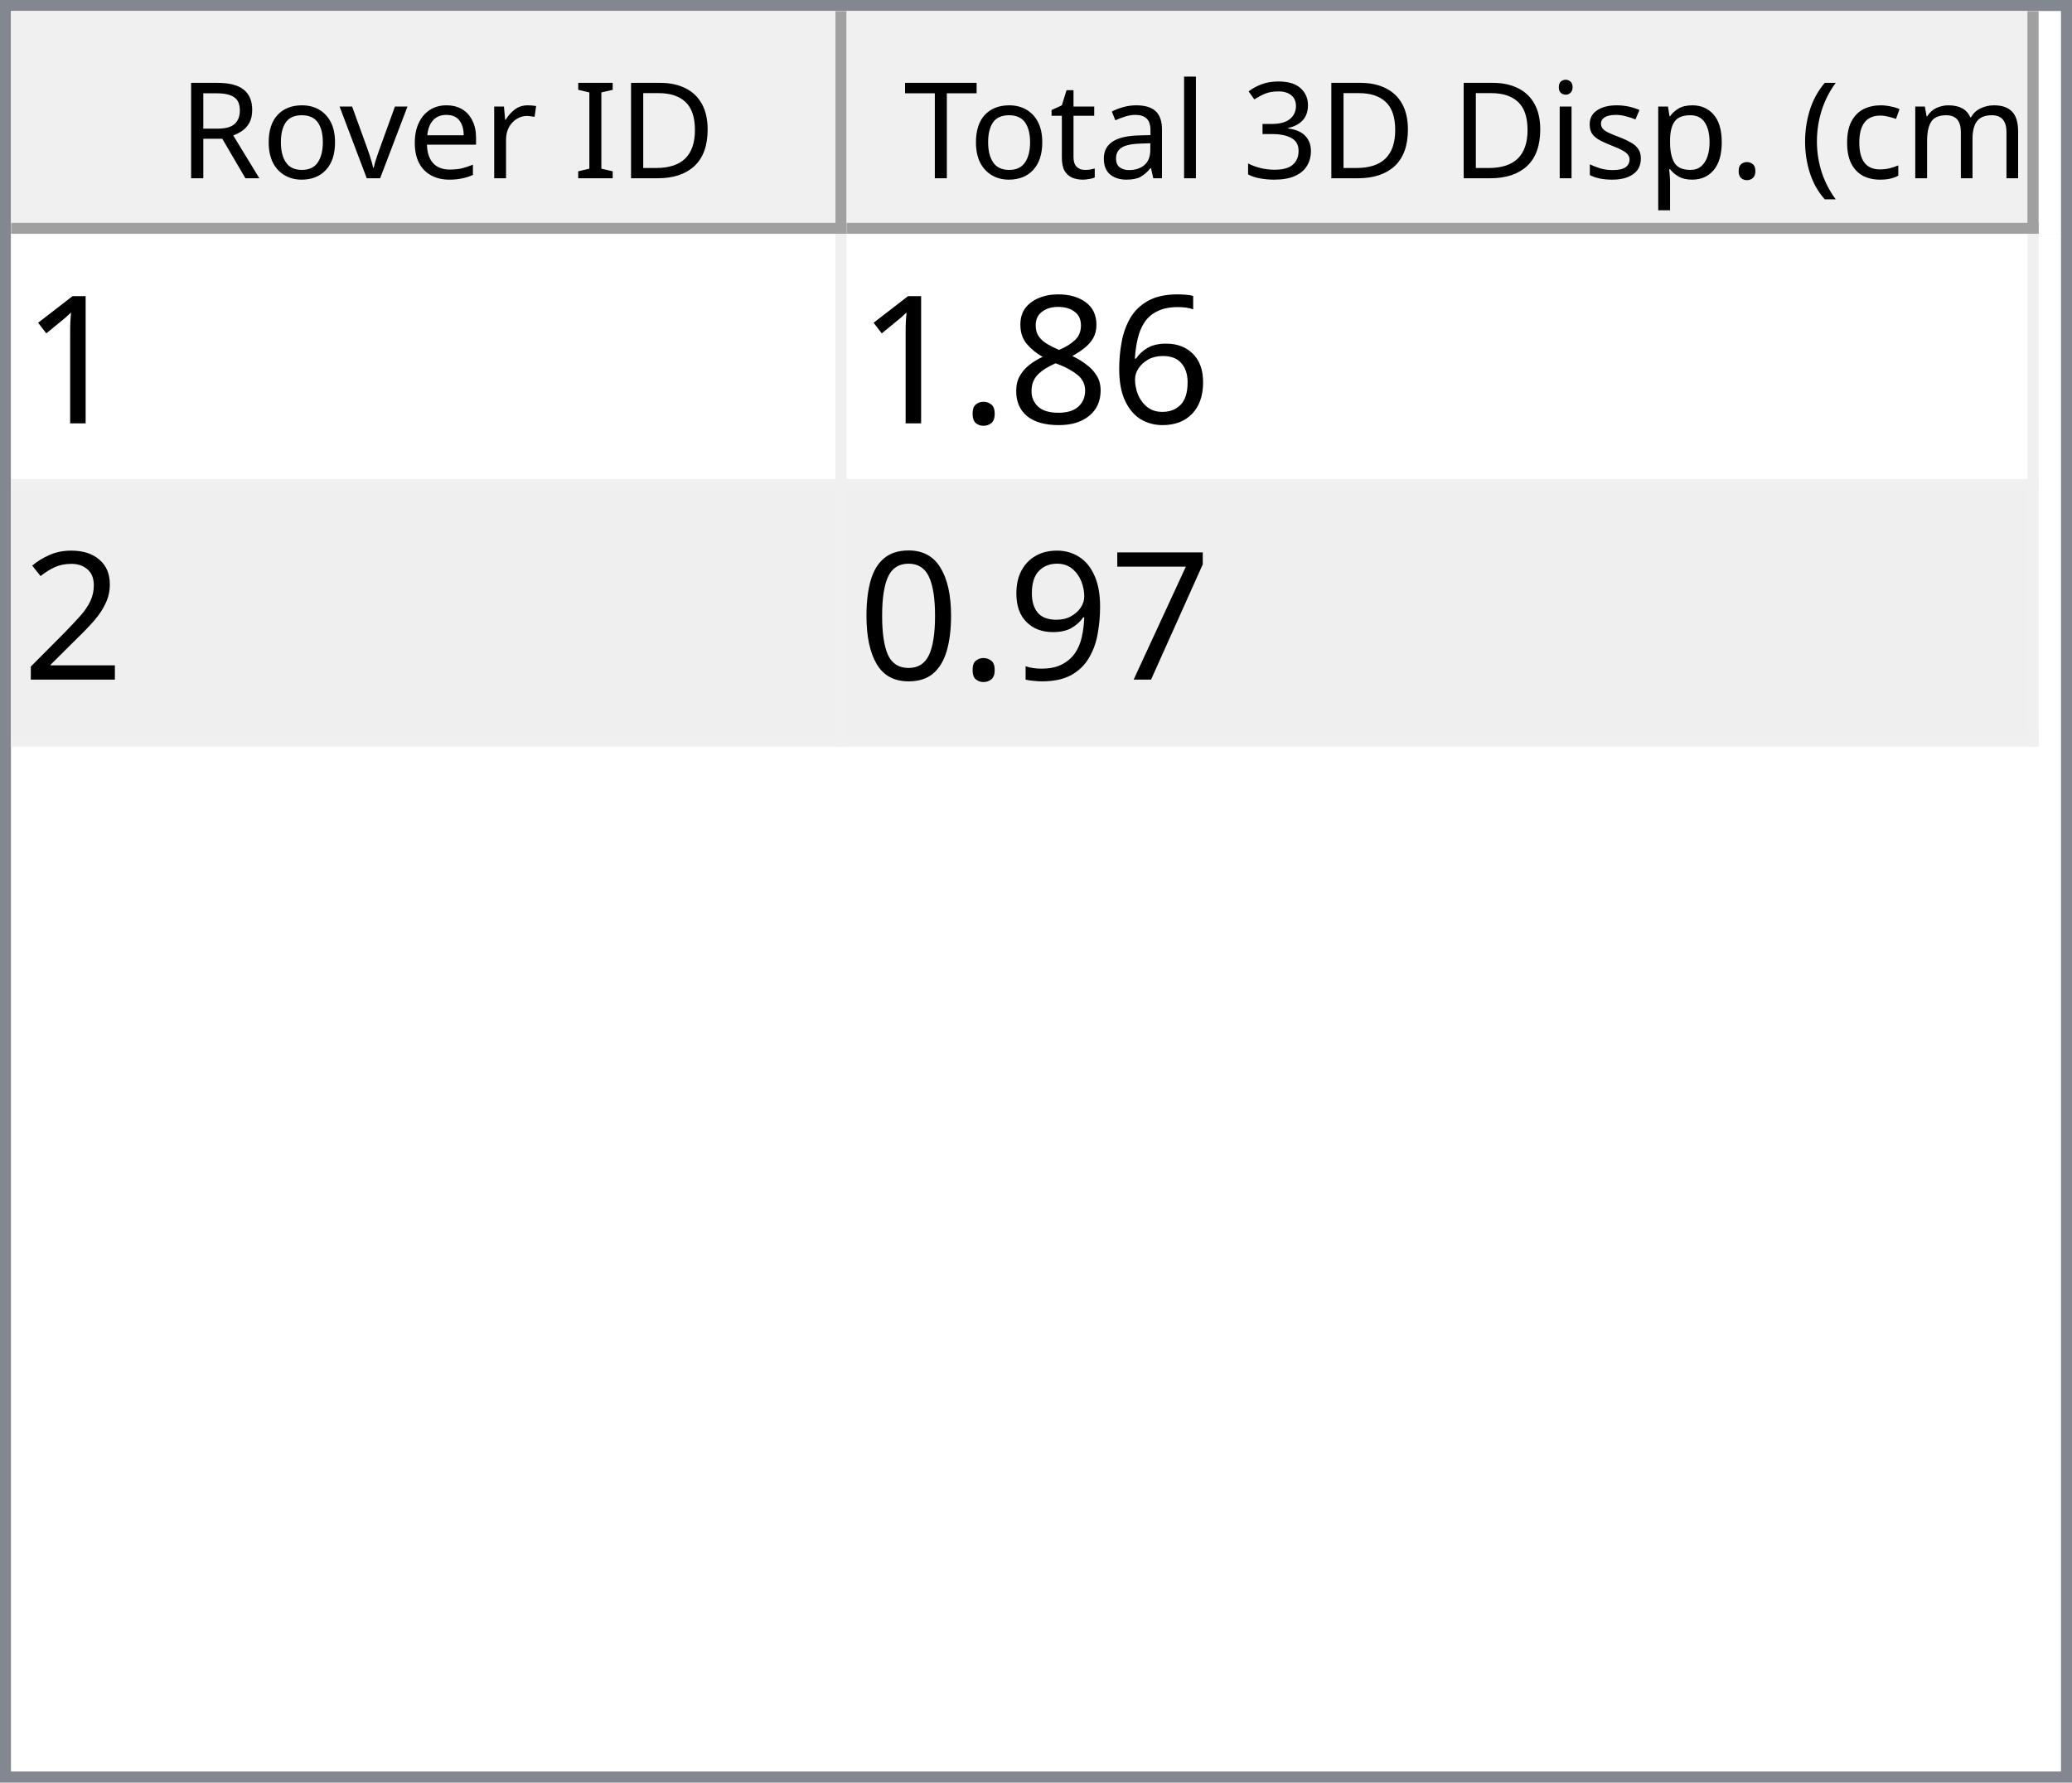
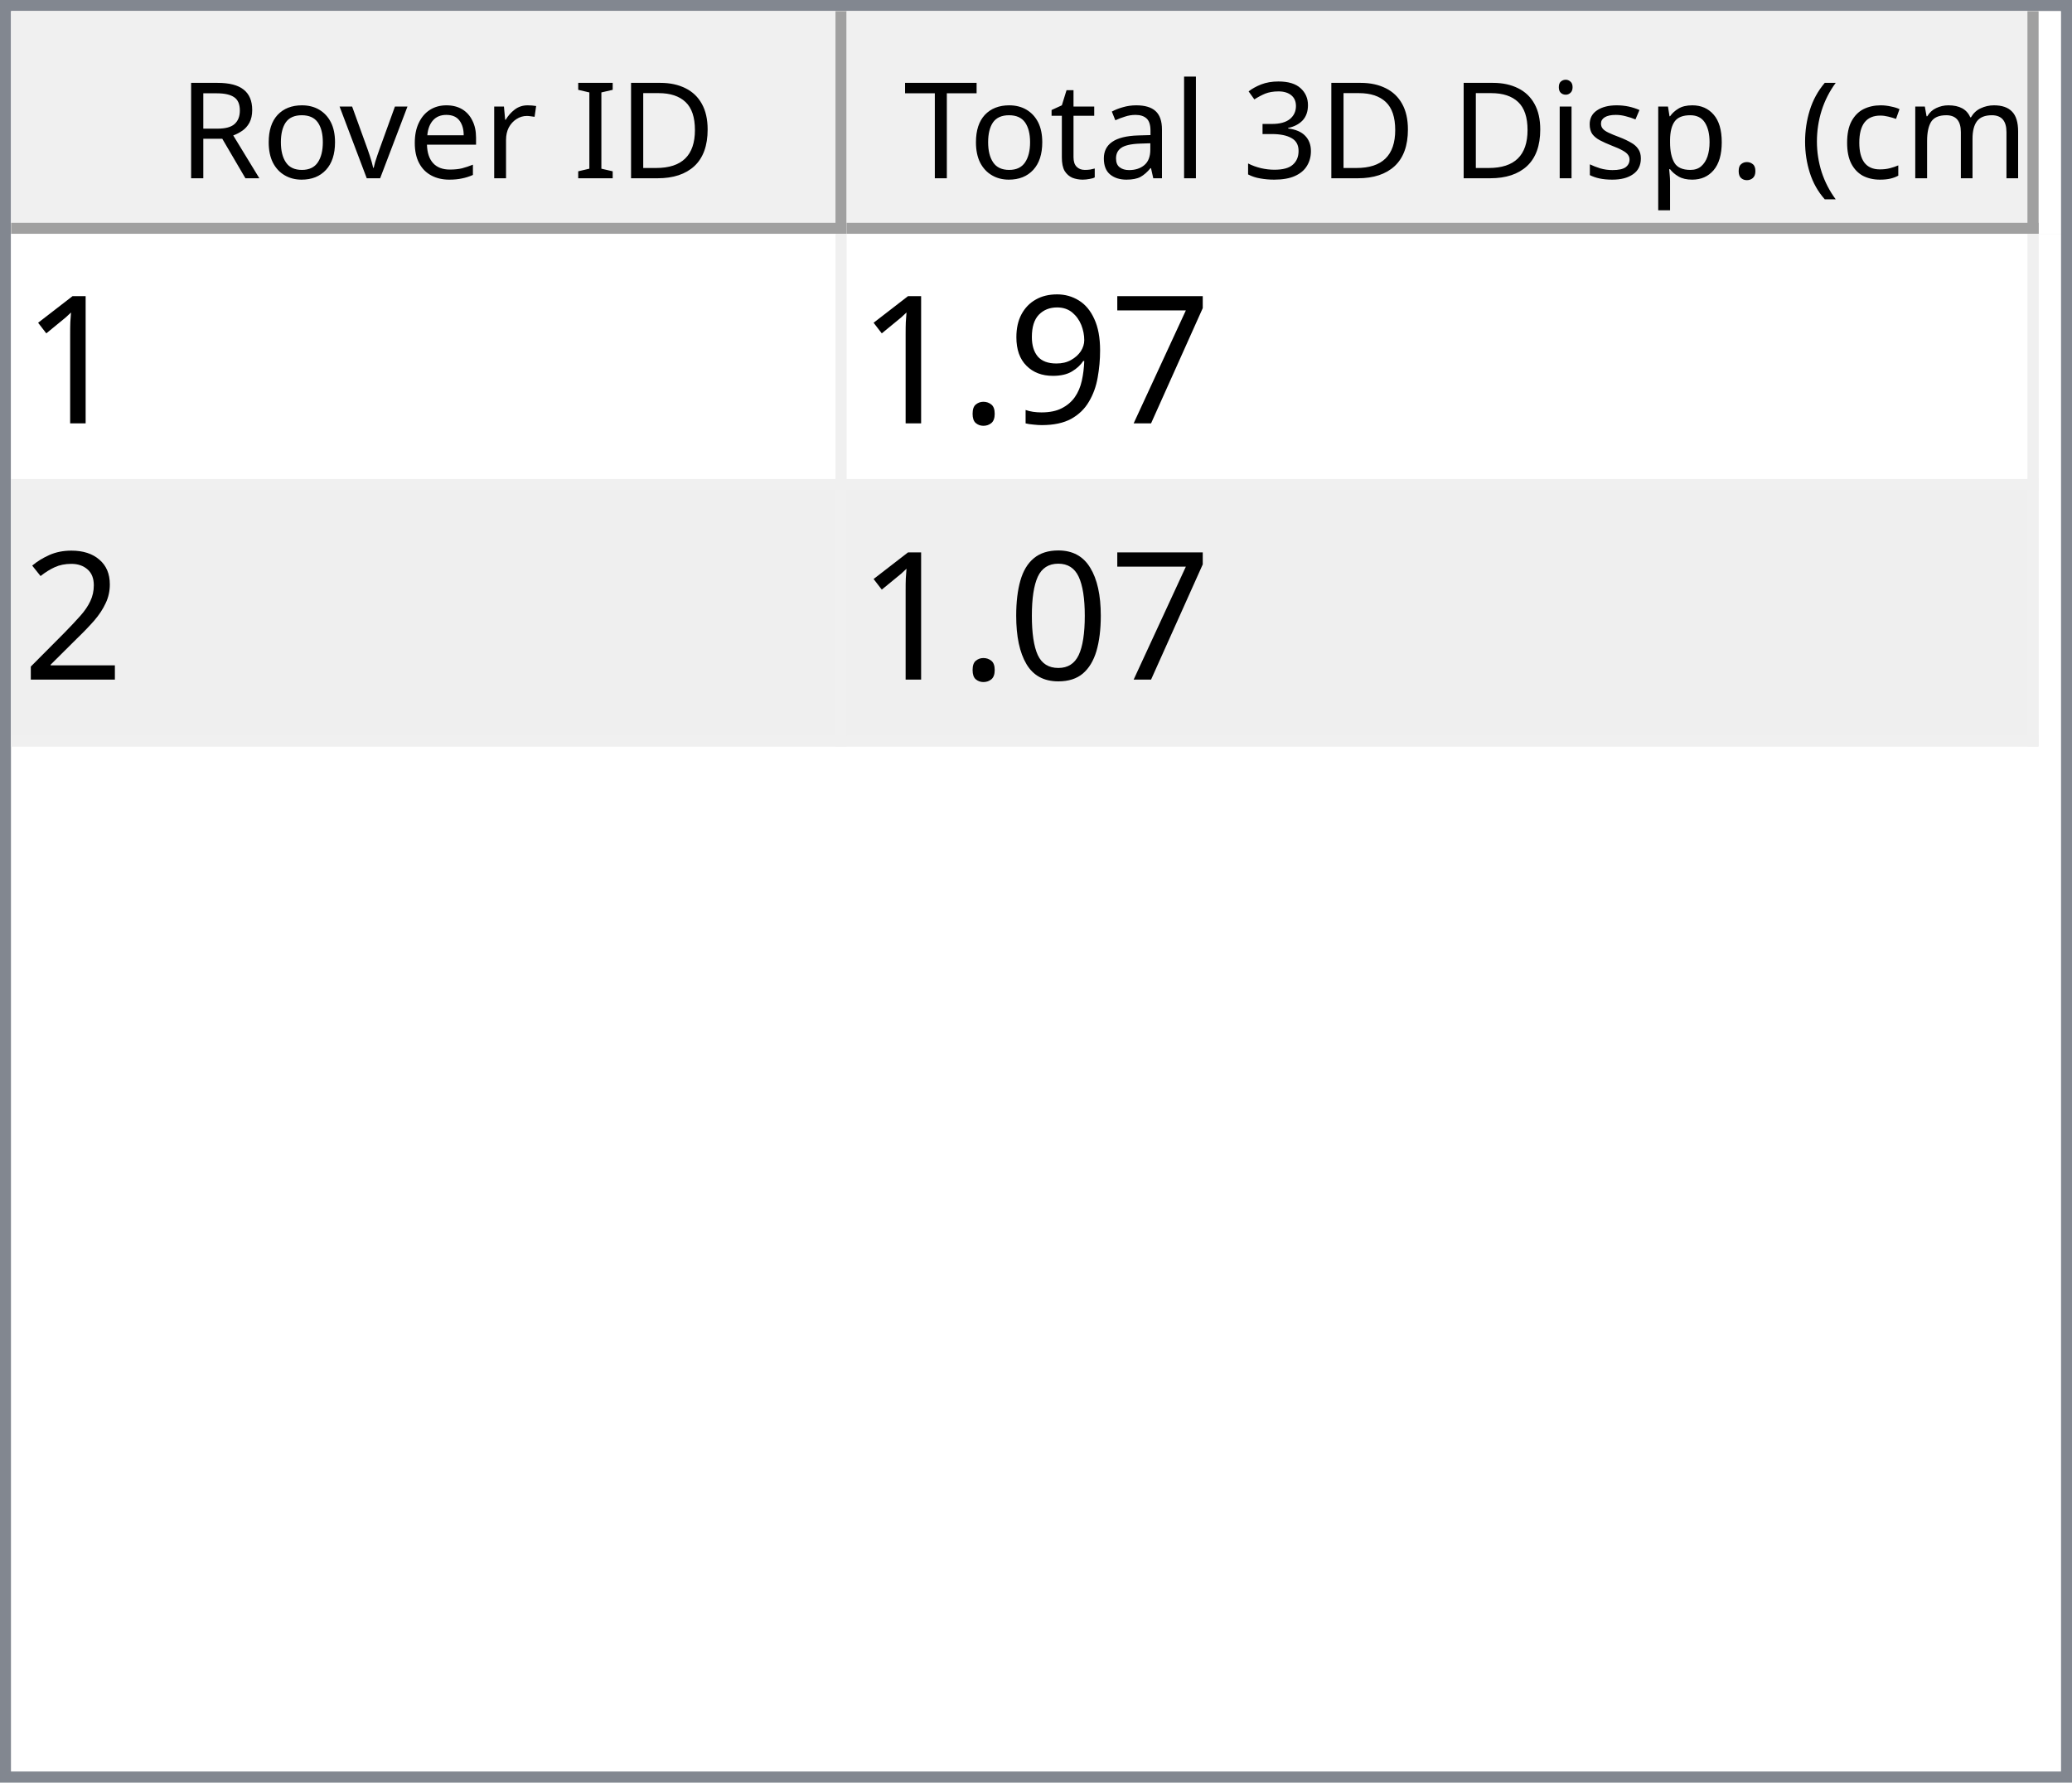
<svg xmlns="http://www.w3.org/2000/svg" style="fill-opacity:1; color-rendering:auto; color-interpolation:auto; text-rendering:auto; stroke:black; stroke-linecap:square; stroke-miterlimit:10; shape-rendering:auto; stroke-opacity:1; fill:black; stroke-dasharray:none; font-weight:normal; stroke-width:1; font-family:'Dialog'; font-style:normal; stroke-linejoin:miter; font-size:12px; stroke-dashoffset:0; image-rendering:auto;" width="186" height="160">
  <defs id="genericDefs" />
  <g>
    <defs id="defs1">
      <clipPath clipPathUnits="userSpaceOnUse" id="clipPath1">
        <path d="M0 0 L186 0 L186 160 L0 160 L0 0 Z" />
      </clipPath>
      <clipPath clipPathUnits="userSpaceOnUse" id="clipPath2">
        <path d="M0 0 L0 160 L186 160 L186 0 Z" />
      </clipPath>
      <clipPath clipPathUnits="userSpaceOnUse" id="clipPath3">
        <path d="M0 0 L0 20 L184 20 L184 0 Z" />
      </clipPath>
      <clipPath clipPathUnits="userSpaceOnUse" id="clipPath4">
        <path d="M0 0 L0 20 L75 20 L75 0 Z" />
      </clipPath>
      <clipPath clipPathUnits="userSpaceOnUse" id="clipPath5">
        <path d="M1 1 L1 19 L74 19 L74 1 Z" />
      </clipPath>
      <clipPath clipPathUnits="userSpaceOnUse" id="clipPath6">
        <path d="M0 0 L0 18 L73 18 L73 0 Z" />
      </clipPath>
      <clipPath clipPathUnits="userSpaceOnUse" id="clipPath7">
        <path d="M-0.5 -0.5 L-0.5 19.5 L74.5 19.5 L74.5 -0.5 Z" />
      </clipPath>
      <clipPath clipPathUnits="userSpaceOnUse" id="clipPath8">
        <path d="M0 0 L0 20 L107 20 L107 0 Z" />
      </clipPath>
      <clipPath clipPathUnits="userSpaceOnUse" id="clipPath9">
        <path d="M1 1 L1 19 L106 19 L106 1 Z" />
      </clipPath>
      <clipPath clipPathUnits="userSpaceOnUse" id="clipPath10">
        <path d="M0 0 L0 18 L105 18 L105 0 Z" />
      </clipPath>
      <clipPath clipPathUnits="userSpaceOnUse" id="clipPath11">
        <path d="M-0.5 -0.5 L-0.5 19.5 L106.5 19.5 L106.5 -0.5 Z" />
      </clipPath>
      <clipPath clipPathUnits="userSpaceOnUse" id="clipPath12">
        <path d="M0 0 L0 138 L184 138 L184 0 Z" />
      </clipPath>
      <clipPath clipPathUnits="userSpaceOnUse" id="clipPath13">
        <path d="M0 0 L0 46 L182 46 L182 0 Z" />
      </clipPath>
      <clipPath clipPathUnits="userSpaceOnUse" id="clipPath14">
        <path d="M-0.5 -0.5 L-0.5 45.5 L181.5 45.5 L181.5 -0.5 Z" />
      </clipPath>
      <clipPath clipPathUnits="userSpaceOnUse" id="clipPath15">
        <path d="M0 0 L0 22 L74 22 L74 0 Z" />
      </clipPath>
      <clipPath clipPathUnits="userSpaceOnUse" id="clipPath16">
        <path d="M0 0 L0 22 L106 22 L106 0 Z" />
      </clipPath>
      <font horiz-adv-x="64.551" id="font1">
        <font-face ascent="107.91" descent="25.098" units-per-em="100" style="font-style:normal; font-family:Segoe UI; font-weight:normal;" />
        <missing-glyph horiz-adv-x="64.551" d="M8.109 0 L8.109 68.266 L56.453 68.266 L56.453 0 L8.109 0 ZM15.328 7.234 L49.219 7.234 L49.219 61.031 L15.328 61.031 L15.328 7.234 Z" />
        <glyph unicode="D" horiz-adv-x="70.117" d="M9.188 0 L9.188 70.016 L28.516 70.016 Q65.531 70.016 65.531 35.891 Q65.531 19.672 55.25 9.836 Q44.969 0 27.734 0 L9.188 0 ZM17.391 62.594 L17.391 7.422 L27.828 7.422 Q41.609 7.422 49.273 14.797 Q56.938 22.172 56.938 35.688 Q56.938 62.594 28.328 62.594 L17.391 62.594 Z" />
        <glyph unicode="I" horiz-adv-x="26.611" d="M17.391 0 L9.188 0 L9.188 70.016 L17.391 70.016 L17.391 0 Z" />
        <glyph unicode=" " horiz-adv-x="27.393" d="" />
        <glyph unicode="r" horiz-adv-x="34.766" d="M34.188 41.891 Q32.078 43.5 28.125 43.5 Q23 43.5 19.555 38.672 Q16.109 33.844 16.109 25.484 L16.109 0 L8.109 0 L8.109 50 L16.109 50 L16.109 39.703 L16.312 39.703 Q18.016 44.969 21.531 47.922 Q25.047 50.875 29.391 50.875 Q32.516 50.875 34.188 50.203 L34.188 41.891 Z" />
        <glyph unicode="e" horiz-adv-x="52.295" d="M48.297 23 L12.984 23 Q13.188 14.656 17.484 10.109 Q21.781 5.562 29.297 5.562 Q37.75 5.562 44.828 11.141 L44.828 3.609 Q38.234 -1.172 27.391 -1.172 Q16.797 -1.172 10.742 5.641 Q4.688 12.453 4.688 24.812 Q4.688 36.469 11.305 43.82 Q17.922 51.172 27.734 51.172 Q37.547 51.172 42.922 44.828 Q48.297 38.484 48.297 27.203 L48.297 23 ZM40.094 29.781 Q40.047 36.719 36.75 40.578 Q33.453 44.438 27.594 44.438 Q21.922 44.438 17.969 40.383 Q14.016 36.328 13.094 29.781 L40.094 29.781 Z" />
        <glyph unicode="v" horiz-adv-x="47.9" d="M47.406 50 L27.484 0 L19.625 0 L0.688 50 L9.469 50 L22.172 13.672 Q23.578 9.672 23.922 6.688 L24.125 6.688 Q24.609 10.453 25.688 13.484 L38.969 50 L47.406 50 Z" />
        <glyph unicode="o" horiz-adv-x="58.594" d="M29 -1.172 Q17.922 -1.172 11.305 5.836 Q4.688 12.844 4.688 24.422 Q4.688 37.016 11.57 44.094 Q18.453 51.172 30.172 51.172 Q41.359 51.172 47.633 44.289 Q53.906 37.406 53.906 25.203 Q53.906 13.234 47.141 6.031 Q40.375 -1.172 29 -1.172 ZM29.594 44.438 Q21.875 44.438 17.383 39.188 Q12.891 33.938 12.891 24.703 Q12.891 15.828 17.43 10.695 Q21.969 5.562 29.594 5.562 Q37.359 5.562 41.531 10.594 Q45.703 15.625 45.703 24.906 Q45.703 34.281 41.531 39.359 Q37.359 44.438 29.594 44.438 Z" />
        <glyph unicode="R" horiz-adv-x="59.814" d="M59.375 0 L49.609 0 L37.891 19.625 Q36.281 22.359 34.766 24.289 Q33.25 26.219 31.664 27.438 Q30.078 28.656 28.25 29.219 Q26.422 29.781 24.125 29.781 L17.391 29.781 L17.391 0 L9.188 0 L9.188 70.016 L30.078 70.016 Q34.672 70.016 38.555 68.867 Q42.438 67.719 45.289 65.375 Q48.141 63.031 49.758 59.547 Q51.375 56.062 51.375 51.375 Q51.375 47.703 50.273 44.656 Q49.172 41.609 47.148 39.211 Q45.125 36.812 42.266 35.133 Q39.406 33.453 35.844 32.516 L35.844 32.328 Q37.594 31.547 38.891 30.547 Q40.188 29.547 41.359 28.18 Q42.531 26.812 43.68 25.078 Q44.828 23.344 46.234 21.047 L59.375 0 ZM17.391 62.594 L17.391 37.203 L28.516 37.203 Q31.594 37.203 34.203 38.133 Q36.812 39.062 38.719 40.797 Q40.625 42.531 41.703 45.047 Q42.781 47.562 42.781 50.688 Q42.781 56.297 39.141 59.445 Q35.5 62.594 28.609 62.594 L17.391 62.594 Z" />
        <glyph unicode=")" horiz-adv-x="30.176" d="M8.297 -15.922 L1.172 -15.922 Q16.406 2.344 16.406 26.812 Q16.406 51.469 1.078 70.016 L8.297 70.016 Q23.531 52.156 23.531 26.703 Q23.531 1.375 8.297 -15.922 Z" />
        <glyph unicode="m" horiz-adv-x="86.133" d="M79.109 0 L71.094 0 L71.094 28.719 Q71.094 37.016 68.531 40.727 Q65.969 44.438 59.906 44.438 Q54.781 44.438 51.195 39.75 Q47.609 35.062 47.609 28.516 L47.609 0 L39.594 0 L39.594 29.688 Q39.594 44.438 28.219 44.438 Q22.953 44.438 19.531 40.016 Q16.109 35.594 16.109 28.516 L16.109 0 L8.109 0 L8.109 50 L16.109 50 L16.109 42.094 L16.312 42.094 Q21.625 51.172 31.844 51.172 Q36.969 51.172 40.773 48.312 Q44.578 45.453 46 40.828 Q51.562 51.172 62.594 51.172 Q79.109 51.172 79.109 30.812 L79.109 0 Z" />
        <glyph unicode="c" horiz-adv-x="46.191" d="M42.188 2.297 Q36.422 -1.172 28.516 -1.172 Q17.828 -1.172 11.258 5.789 Q4.688 12.75 4.688 23.828 Q4.688 36.188 11.766 43.68 Q18.844 51.172 30.672 51.172 Q37.25 51.172 42.281 48.734 L42.281 40.531 Q36.719 44.438 30.375 44.438 Q22.703 44.438 17.797 38.945 Q12.891 33.453 12.891 24.516 Q12.891 15.719 17.508 10.641 Q22.125 5.562 29.891 5.562 Q36.422 5.562 42.188 9.906 L42.188 2.297 Z" />
        <glyph unicode="(" horiz-adv-x="30.176" d="M29.109 -15.922 L21.969 -15.922 Q6.844 1.375 6.844 26.703 Q6.844 52.156 21.969 70.016 L29.203 70.016 Q13.875 51.469 13.875 26.812 Q13.875 2.344 29.109 -15.922 Z" />
        <glyph unicode="." horiz-adv-x="21.68" d="M10.891 -1.078 Q8.641 -1.078 7.055 0.539 Q5.469 2.156 5.469 4.391 Q5.469 6.641 7.055 8.273 Q8.641 9.906 10.891 9.906 Q13.188 9.906 14.797 8.273 Q16.406 6.641 16.406 4.391 Q16.406 2.156 14.797 0.539 Q13.188 -1.078 10.891 -1.078 Z" />
        <glyph unicode="p" horiz-adv-x="58.789" d="M16.312 7.234 L16.109 7.234 L16.109 -23 L8.109 -23 L8.109 50 L16.109 50 L16.109 41.219 L16.312 41.219 Q22.219 51.172 33.594 51.172 Q43.266 51.172 48.688 44.461 Q54.109 37.75 54.109 26.469 Q54.109 13.922 48 6.375 Q41.891 -1.172 31.297 -1.172 Q21.578 -1.172 16.312 7.234 ZM16.109 27.391 L16.109 20.406 Q16.109 14.203 20.141 9.883 Q24.172 5.562 30.375 5.562 Q37.641 5.562 41.773 11.133 Q45.906 16.703 45.906 26.609 Q45.906 34.969 42.047 39.703 Q38.188 44.438 31.594 44.438 Q24.609 44.438 20.359 39.578 Q16.109 34.719 16.109 27.391 Z" />
        <glyph unicode="s" horiz-adv-x="42.432" d="M5.078 1.812 L5.078 10.406 Q11.625 5.562 19.484 5.562 Q30.031 5.562 30.031 12.594 Q30.031 14.594 29.125 15.992 Q28.219 17.391 26.68 18.461 Q25.141 19.531 23.07 20.383 Q21 21.234 18.609 22.172 Q15.281 23.484 12.766 24.828 Q10.25 26.172 8.57 27.859 Q6.891 29.547 6.031 31.695 Q5.172 33.844 5.172 36.719 Q5.172 40.234 6.789 42.945 Q8.406 45.656 11.086 47.484 Q13.766 49.312 17.211 50.242 Q20.656 51.172 24.312 51.172 Q30.812 51.172 35.938 48.922 L35.938 40.828 Q30.422 44.438 23.25 44.438 Q21 44.438 19.195 43.922 Q17.391 43.406 16.094 42.477 Q14.797 41.547 14.086 40.258 Q13.375 38.969 13.375 37.406 Q13.375 35.453 14.086 34.133 Q14.797 32.812 16.164 31.789 Q17.531 30.766 19.484 29.938 Q21.438 29.109 23.922 28.125 Q27.25 26.859 29.883 25.516 Q32.516 24.172 34.375 22.484 Q36.234 20.797 37.234 18.602 Q38.234 16.406 38.234 13.375 Q38.234 9.672 36.602 6.938 Q34.969 4.203 32.234 2.398 Q29.5 0.594 25.93 -0.289 Q22.359 -1.172 18.453 -1.172 Q10.75 -1.172 5.078 1.812 Z" />
        <glyph unicode="i" horiz-adv-x="24.219" d="M12.203 62.703 Q10.062 62.703 8.547 64.164 Q7.031 65.625 7.031 67.875 Q7.031 70.125 8.547 71.609 Q10.062 73.094 12.203 73.094 Q14.406 73.094 15.945 71.609 Q17.484 70.125 17.484 67.875 Q17.484 65.719 15.945 64.211 Q14.406 62.703 12.203 62.703 ZM16.109 0 L8.109 0 L8.109 50 L16.109 50 L16.109 0 Z" />
        <glyph unicode="3" horiz-adv-x="53.906" d="M46.531 19.828 Q46.531 15.094 44.75 11.211 Q42.969 7.328 39.719 4.57 Q36.469 1.812 31.93 0.297 Q27.391 -1.219 21.922 -1.219 Q11.922 -1.219 6 2.594 L6 11.188 Q13.094 5.609 22.219 5.609 Q25.875 5.609 28.828 6.539 Q31.781 7.469 33.906 9.227 Q36.031 10.984 37.18 13.477 Q38.328 15.969 38.328 19.094 Q38.328 32.812 18.797 32.812 L12.984 32.812 L12.984 39.594 L18.5 39.594 Q35.797 39.594 35.797 52.484 Q35.797 64.406 22.609 64.406 Q15.188 64.406 8.688 59.422 L8.688 67.188 Q15.375 71.188 24.609 71.188 Q29 71.188 32.57 69.969 Q36.141 68.75 38.68 66.555 Q41.219 64.359 42.609 61.281 Q44 58.203 44 54.5 Q44 40.672 30.031 36.719 L30.031 36.531 Q33.594 36.141 36.625 34.797 Q39.656 33.453 41.852 31.305 Q44.047 29.156 45.289 26.25 Q46.531 23.344 46.531 19.828 Z" />
        <glyph unicode="l" horiz-adv-x="24.219" d="M16.109 0 L8.109 0 L8.109 74.031 L16.109 74.031 L16.109 0 Z" />
        <glyph unicode="a" horiz-adv-x="50.879" d="M43.891 0 L35.891 0 L35.891 7.812 L35.688 7.812 Q30.469 -1.172 20.312 -1.172 Q12.844 -1.172 8.617 2.781 Q4.391 6.734 4.391 13.281 Q4.391 27.297 20.906 29.594 L35.891 31.688 Q35.891 44.438 25.594 44.438 Q16.547 44.438 9.281 38.281 L9.281 46.484 Q16.656 51.172 26.266 51.172 Q43.891 51.172 43.891 32.516 L43.891 0 ZM35.891 25.297 L23.828 23.641 Q18.266 22.859 15.43 20.875 Q12.594 18.891 12.594 13.875 Q12.594 10.203 15.211 7.883 Q17.828 5.562 22.172 5.562 Q28.125 5.562 32.008 9.742 Q35.891 13.922 35.891 20.312 L35.891 25.297 Z" />
        <glyph unicode="t" horiz-adv-x="33.887" d="M31.297 0.484 Q28.469 -1.078 23.828 -1.078 Q10.688 -1.078 10.688 13.578 L10.688 43.172 L2.094 43.172 L2.094 50 L10.688 50 L10.688 62.203 L18.703 64.797 L18.703 50 L31.297 50 L31.297 43.172 L18.703 43.172 L18.703 14.984 Q18.703 9.969 20.414 7.82 Q22.125 5.672 26.078 5.672 Q29.109 5.672 31.297 7.328 L31.297 0.484 Z" />
        <glyph unicode="T" horiz-adv-x="52.393" d="M50.594 62.594 L30.375 62.594 L30.375 0 L22.172 0 L22.172 62.594 L2 62.594 L2 70.016 L50.594 70.016 L50.594 62.594 Z" />
      </font>
      <font horiz-adv-x="75.0" id="font2">
        <font-face ascent="100.537" descent="21.973" units-per-em="100" style="font-style:normal; font-family:sans-serif; font-weight:normal;" />
        <missing-glyph horiz-adv-x="75.0" d="M12.5 0 L12.5 62.5 L62.5 62.5 L62.5 0 L12.5 0 ZM14.062 1.562 L60.938 1.562 L60.938 60.938 L14.062 60.938 L14.062 1.562 Z" />
        <glyph unicode="1" horiz-adv-x="55.615" d="M37.25 0 L28.469 0 L28.469 56 Q25.297 52.984 20.141 49.953 Q14.984 46.922 10.891 45.406 L10.891 53.906 Q18.266 57.375 23.781 62.305 Q29.297 67.234 31.594 71.875 L37.25 71.875 L37.25 0 Z" />
-         <glyph unicode="6" horiz-adv-x="55.615" d="M49.75 54.047 L41.016 53.375 Q39.844 58.547 37.703 60.891 Q34.125 64.656 28.906 64.656 Q24.703 64.656 21.531 62.312 Q17.391 59.281 14.992 53.469 Q12.594 47.656 12.5 36.922 Q15.672 41.75 20.266 44.094 Q24.859 46.438 29.891 46.438 Q38.672 46.438 44.852 39.969 Q51.031 33.5 51.031 23.25 Q51.031 16.5 48.125 10.719 Q45.219 4.938 40.141 1.859 Q35.062 -1.219 28.609 -1.219 Q17.625 -1.219 10.695 6.859 Q3.766 14.938 3.766 33.5 Q3.766 54.25 11.422 63.672 Q18.109 71.875 29.438 71.875 Q37.891 71.875 43.289 67.141 Q48.688 62.406 49.75 54.047 ZM13.875 23.188 Q13.875 18.656 15.797 14.508 Q17.719 10.359 21.188 8.18 Q24.656 6 28.469 6 Q34.031 6 38.039 10.492 Q42.047 14.984 42.047 22.703 Q42.047 30.125 38.086 34.398 Q34.125 38.672 28.125 38.672 Q22.172 38.672 18.023 34.398 Q13.875 30.125 13.875 23.188 Z" />
-         <glyph unicode="8" horiz-adv-x="55.615" d="M17.672 38.812 Q12.203 40.828 9.57 44.539 Q6.938 48.25 6.938 53.422 Q6.938 61.234 12.555 66.555 Q18.172 71.875 27.484 71.875 Q36.859 71.875 42.578 66.43 Q48.297 60.984 48.297 53.172 Q48.297 48.188 45.68 44.508 Q43.062 40.828 37.75 38.812 Q44.344 36.672 47.781 31.883 Q51.219 27.094 51.219 20.453 Q51.219 11.281 44.727 5.031 Q38.234 -1.219 27.641 -1.219 Q17.047 -1.219 10.547 5.055 Q4.047 11.328 4.047 20.703 Q4.047 27.688 7.594 32.398 Q11.141 37.109 17.672 38.812 ZM15.922 53.719 Q15.922 48.641 19.195 45.414 Q22.469 42.188 27.688 42.188 Q32.766 42.188 36.016 45.383 Q39.266 48.578 39.266 53.219 Q39.266 58.062 35.914 61.359 Q32.562 64.656 27.594 64.656 Q22.562 64.656 19.242 61.43 Q15.922 58.203 15.922 53.719 ZM13.094 20.656 Q13.094 16.891 14.875 13.375 Q16.656 9.859 20.172 7.93 Q23.688 6 27.734 6 Q34.031 6 38.133 10.055 Q42.234 14.109 42.234 20.359 Q42.234 26.703 38.016 30.859 Q33.797 35.016 27.438 35.016 Q21.234 35.016 17.164 30.914 Q13.094 26.812 13.094 20.656 Z" />
+         <glyph unicode="7" horiz-adv-x="55.615" d="M4.734 62.203 L4.734 70.656 L51.078 70.656 L51.078 63.812 Q44.234 56.547 37.523 44.484 Q30.812 32.422 27.156 19.672 Q24.516 10.688 23.781 0 L14.75 0 Q14.891 8.453 18.062 20.414 Q21.234 32.375 27.172 43.484 Q33.109 54.594 39.797 62.203 L4.734 62.203 Z" />
+         <glyph unicode="9" horiz-adv-x="55.615" d="M5.469 16.547 L13.922 17.328 Q14.984 11.375 18.016 8.688 Q21.047 6 25.781 6 Q29.828 6 32.883 7.859 Q35.938 9.719 37.891 12.82 Q39.844 15.922 41.164 21.195 Q42.484 26.469 42.484 31.938 Q42.484 32.516 42.438 33.688 Q39.797 29.5 35.234 26.883 Q30.672 24.266 25.344 24.266 Q16.453 24.266 10.305 30.711 Q4.156 37.156 4.156 47.703 Q4.156 58.594 10.578 65.234 Q17 71.875 26.656 71.875 Q33.641 71.875 39.43 68.117 Q45.219 64.359 48.219 57.398 Q51.219 50.438 51.219 37.25 Q51.219 23.531 48.242 15.406 Q45.266 7.281 39.383 3.031 Q33.5 -1.219 25.594 -1.219 Q17.188 -1.219 11.867 3.445 Q6.547 8.109 5.469 16.547 ZM41.453 48.141 Q41.453 55.719 37.43 60.156 Q33.406 64.594 27.734 64.594 Q21.875 64.594 17.531 59.812 Q13.188 55.031 13.188 47.406 Q13.188 40.578 17.312 36.305 Q21.438 32.031 27.484 32.031 Q33.594 32.031 37.523 36.305 Q41.453 40.578 41.453 48.141 Z" />
        <glyph unicode="." horiz-adv-x="27.783" d="M9.078 0 L9.078 10.016 L19.094 10.016 L19.094 0 L9.078 0 Z" />
        <glyph unicode="2" horiz-adv-x="55.615" d="M50.344 8.453 L50.344 0 L3.031 0 Q2.938 3.172 4.047 6.109 Q5.859 10.938 9.836 15.625 Q13.812 20.312 21.344 26.469 Q33.016 36.031 37.117 41.625 Q41.219 47.219 41.219 52.203 Q41.219 57.422 37.477 61.008 Q33.734 64.594 27.734 64.594 Q21.391 64.594 17.578 60.789 Q13.766 56.984 13.719 50.25 L4.688 51.172 Q5.609 61.281 11.664 66.578 Q17.719 71.875 27.938 71.875 Q38.234 71.875 44.242 66.164 Q50.25 60.453 50.25 52 Q50.25 47.703 48.492 43.555 Q46.734 39.406 42.656 34.812 Q38.578 30.219 29.109 22.219 Q21.188 15.578 18.945 13.211 Q16.703 10.844 15.234 8.453 L50.344 8.453 Z" />
-         <glyph unicode="7" horiz-adv-x="55.615" d="M4.734 62.203 L4.734 70.656 L51.078 70.656 L51.078 63.812 Q44.234 56.547 37.523 44.484 Q30.812 32.422 27.156 19.672 Q24.516 10.688 23.781 0 L14.75 0 Q14.891 8.453 18.062 20.414 Q21.234 32.375 27.172 43.484 Q33.109 54.594 39.797 62.203 L4.734 62.203 Z" />
-         <glyph unicode="9" horiz-adv-x="55.615" d="M5.469 16.547 L13.922 17.328 Q14.984 11.375 18.016 8.688 Q21.047 6 25.781 6 Q29.828 6 32.883 7.859 Q35.938 9.719 37.891 12.82 Q39.844 15.922 41.164 21.195 Q42.484 26.469 42.484 31.938 Q42.484 32.516 42.438 33.688 Q39.797 29.5 35.234 26.883 Q30.672 24.266 25.344 24.266 Q16.453 24.266 10.305 30.711 Q4.156 37.156 4.156 47.703 Q4.156 58.594 10.578 65.234 Q17 71.875 26.656 71.875 Q33.641 71.875 39.43 68.117 Q45.219 64.359 48.219 57.398 Q51.219 50.438 51.219 37.25 Q51.219 23.531 48.242 15.406 Q45.266 7.281 39.383 3.031 Q33.5 -1.219 25.594 -1.219 Q17.188 -1.219 11.867 3.445 Q6.547 8.109 5.469 16.547 ZM41.453 48.141 Q41.453 55.719 37.43 60.156 Q33.406 64.594 27.734 64.594 Q21.875 64.594 17.531 59.812 Q13.188 55.031 13.188 47.406 Q13.188 40.578 17.312 36.305 Q21.438 32.031 27.484 32.031 Q33.594 32.031 37.523 36.305 Q41.453 40.578 41.453 48.141 Z" />
        <glyph unicode="0" horiz-adv-x="55.615" d="M4.156 35.297 Q4.156 48 6.766 55.742 Q9.375 63.484 14.523 67.68 Q19.672 71.875 27.484 71.875 Q33.25 71.875 37.594 69.555 Q41.938 67.234 44.773 62.867 Q47.609 58.5 49.219 52.227 Q50.828 45.953 50.828 35.297 Q50.828 22.703 48.242 14.969 Q45.656 7.234 40.508 3.008 Q35.359 -1.219 27.484 -1.219 Q17.141 -1.219 11.234 6.203 Q4.156 15.141 4.156 35.297 ZM13.188 35.297 Q13.188 17.672 17.312 11.836 Q21.438 6 27.484 6 Q33.547 6 37.672 11.859 Q41.797 17.719 41.797 35.297 Q41.797 52.984 37.672 58.789 Q33.547 64.594 27.391 64.594 Q21.344 64.594 17.719 59.469 Q13.188 52.938 13.188 35.297 Z" />
      </font>
    </defs>
    <g style="fill:white; stroke:white;">
      <rect x="0" y="0" width="186" style="clip-path:url(#clipPath1); stroke:none;" height="160" />
    </g>
    <g style="fill:white; text-rendering:optimizeSpeed; color-rendering:optimizeSpeed; image-rendering:optimizeSpeed; shape-rendering:crispEdges; stroke:white; color-interpolation:sRGB;">
      <rect x="0" width="186" height="160" y="0" style="stroke:none;" />
      <path style="stroke:none;" d="M0 160 L186 160 L186 0 L0 0 Z" />
    </g>
    <g style="fill:rgb(240,240,240); font-family:'Segoe UI'; stroke:rgb(240,240,240);">
      <rect x="0" y="0" width="186" style="clip-path:url(#clipPath2); stroke:none;" height="160" />
    </g>
    <g style="fill:rgb(130,135,144); font-family:'Segoe UI'; stroke:rgb(130,135,144);">
      <path d="M0 0 L186 0 L186 160 L0 160 L0 0 ZM1 1 L185 1 L185 159 L1 159 L1 1 Z" style="fill-rule:evenodd; clip-path:url(#clipPath2); stroke:none;" />
    </g>
    <g style="fill:white; font-family:'Segoe UI'; stroke:white;" transform="translate(1,1)">
      <rect x="0" y="0" width="184" style="clip-path:url(#clipPath3); stroke:none;" height="20" />
    </g>
    <g style="fill:rgb(240,240,240); font-family:'Segoe UI'; stroke:rgb(240,240,240);" transform="translate(1,1)">
      <rect x="0" y="0" width="75" style="clip-path:url(#clipPath4); stroke:none;" height="20" />
    </g>
    <g style="font-family:'Segoe UI';" transform="translate(2,2)">
      <text x="14" xml:space="preserve" y="14" style="clip-path:url(#clipPath6); stroke:none;">Rover ID</text>
    </g>
    <g style="fill:rgb(160,160,160); font-family:'Segoe UI'; stroke:rgb(160,160,160); stroke-linejoin:bevel;" transform="translate(1.5,1.5)">
      <line x1="74" x2="74" y1="0" style="fill:none; clip-path:url(#clipPath7);" y2="19" />
    </g>
    <g style="fill:rgb(160,160,160); font-family:'Segoe UI'; stroke:rgb(160,160,160); stroke-linejoin:bevel;" transform="matrix(1,0,0,1,1,1) translate(0.5,0.5)">
      <line x1="0" x2="74" y1="19" style="fill:none; clip-path:url(#clipPath7);" y2="19" />
    </g>
    <g style="fill:rgb(240,240,240); font-family:'Segoe UI'; stroke:rgb(240,240,240);" transform="translate(76,1)">
      <rect x="0" y="0" width="107" style="clip-path:url(#clipPath8); stroke:none;" height="20" />
    </g>
    <g style="font-family:'Segoe UI';" transform="translate(77,2)">
      <text x="1" xml:space="preserve" y="14" style="clip-path:url(#clipPath10); stroke:none;"> Total 3D Disp. (cm)</text>
    </g>
    <g style="fill:rgb(160,160,160); font-family:'Segoe UI'; stroke:rgb(160,160,160); stroke-linejoin:bevel;" transform="translate(76.5,1.5)">
      <line x1="106" x2="106" y1="0" style="fill:none; clip-path:url(#clipPath11);" y2="19" />
    </g>
    <g style="fill:rgb(160,160,160); font-family:'Segoe UI'; stroke:rgb(160,160,160); stroke-linejoin:bevel;" transform="matrix(1,0,0,1,76,1) translate(0.5,0.5)">
      <line x1="0" x2="106" y1="19" style="fill:none; clip-path:url(#clipPath11);" y2="19" />
    </g>
    <g style="fill:white; font-family:'Segoe UI'; stroke:white;" transform="translate(1,21)">
      <rect x="0" y="0" width="184" style="clip-path:url(#clipPath12); stroke:none;" height="138" />
    </g>
    <g style="fill:rgb(240,240,240); font-size:16px; font-family:sans-serif; stroke:rgb(240,240,240);" transform="translate(1,21)">
      <rect x="0" y="0" width="182" style="clip-path:url(#clipPath13); stroke:none;" height="46" />
      <line transform="translate(0.5,0.5)" x1="0" x2="181" y1="22" style="clip-path:url(#clipPath14); fill:none; stroke-linejoin:bevel;" y2="22" />
    </g>
    <g transform="matrix(1,0,0,1,1,21) translate(0.5,0.5)" style="fill:rgb(240,240,240); font-size:16px; font-family:sans-serif; stroke:rgb(240,240,240); stroke-linejoin:bevel;">
      <line x1="0" x2="181" y1="45" style="fill:none; clip-path:url(#clipPath14);" y2="45" />
    </g>
    <g transform="matrix(1,0,0,1,1,21) translate(0.5,0.5)" style="fill:rgb(240,240,240); font-size:16px; font-family:sans-serif; stroke:rgb(240,240,240); stroke-linejoin:bevel;">
      <line x1="74" x2="74" y1="0" style="fill:none; clip-path:url(#clipPath14);" y2="45" />
    </g>
    <g transform="matrix(1,0,0,1,1,21) translate(0.5,0.5)" style="fill:rgb(240,240,240); font-size:16px; font-family:sans-serif; stroke:rgb(240,240,240); stroke-linejoin:bevel;">
      <line x1="181" x2="181" y1="0" style="fill:none; clip-path:url(#clipPath14);" y2="45" />
    </g>
    <g style="fill:white; font-size:16px; font-family:sans-serif; stroke:white;" transform="matrix(1,0,0,1,1,21)">
      <rect x="0" y="0" width="74" style="clip-path:url(#clipPath15); stroke:none;" height="22" />
      <text x="1" y="17" style="fill:black; clip-path:url(#clipPath15); stroke:none;" xml:space="preserve">1</text>
    </g>
    <g style="fill:white; font-size:16px; font-family:sans-serif; stroke:white;" transform="matrix(1,0,0,1,1,21) translate(75,0)">
      <rect x="0" y="0" width="106" style="clip-path:url(#clipPath16); stroke:none;" height="22" />
-       <text x="1" y="17" style="fill:black; clip-path:url(#clipPath16); stroke:none;" xml:space="preserve">1.86</text>
+       <text x="1" y="17" style="fill:black; clip-path:url(#clipPath16); stroke:none;" xml:space="preserve">1.97</text>
    </g>
    <g style="fill:rgb(239,239,239); font-size:16px; font-family:sans-serif; stroke:rgb(239,239,239);" transform="matrix(1,0,0,1,1,21) translate(0,23)">
      <rect x="0" y="0" width="74" style="clip-path:url(#clipPath15); stroke:none;" height="22" />
      <text x="1" y="17" style="fill:black; clip-path:url(#clipPath15); stroke:none;" xml:space="preserve">2</text>
    </g>
    <g style="fill:rgb(239,239,239); font-size:16px; font-family:sans-serif; stroke:rgb(239,239,239);" transform="matrix(1,0,0,1,1,21) translate(75,23)">
      <rect x="0" y="0" width="106" style="clip-path:url(#clipPath16); stroke:none;" height="22" />
-       <text x="1" y="17" style="fill:black; clip-path:url(#clipPath16); stroke:none;" xml:space="preserve">0.97</text>
+       <text x="1" y="17" style="fill:black; clip-path:url(#clipPath16); stroke:none;" xml:space="preserve">1.07</text>
    </g>
  </g>
</svg>
